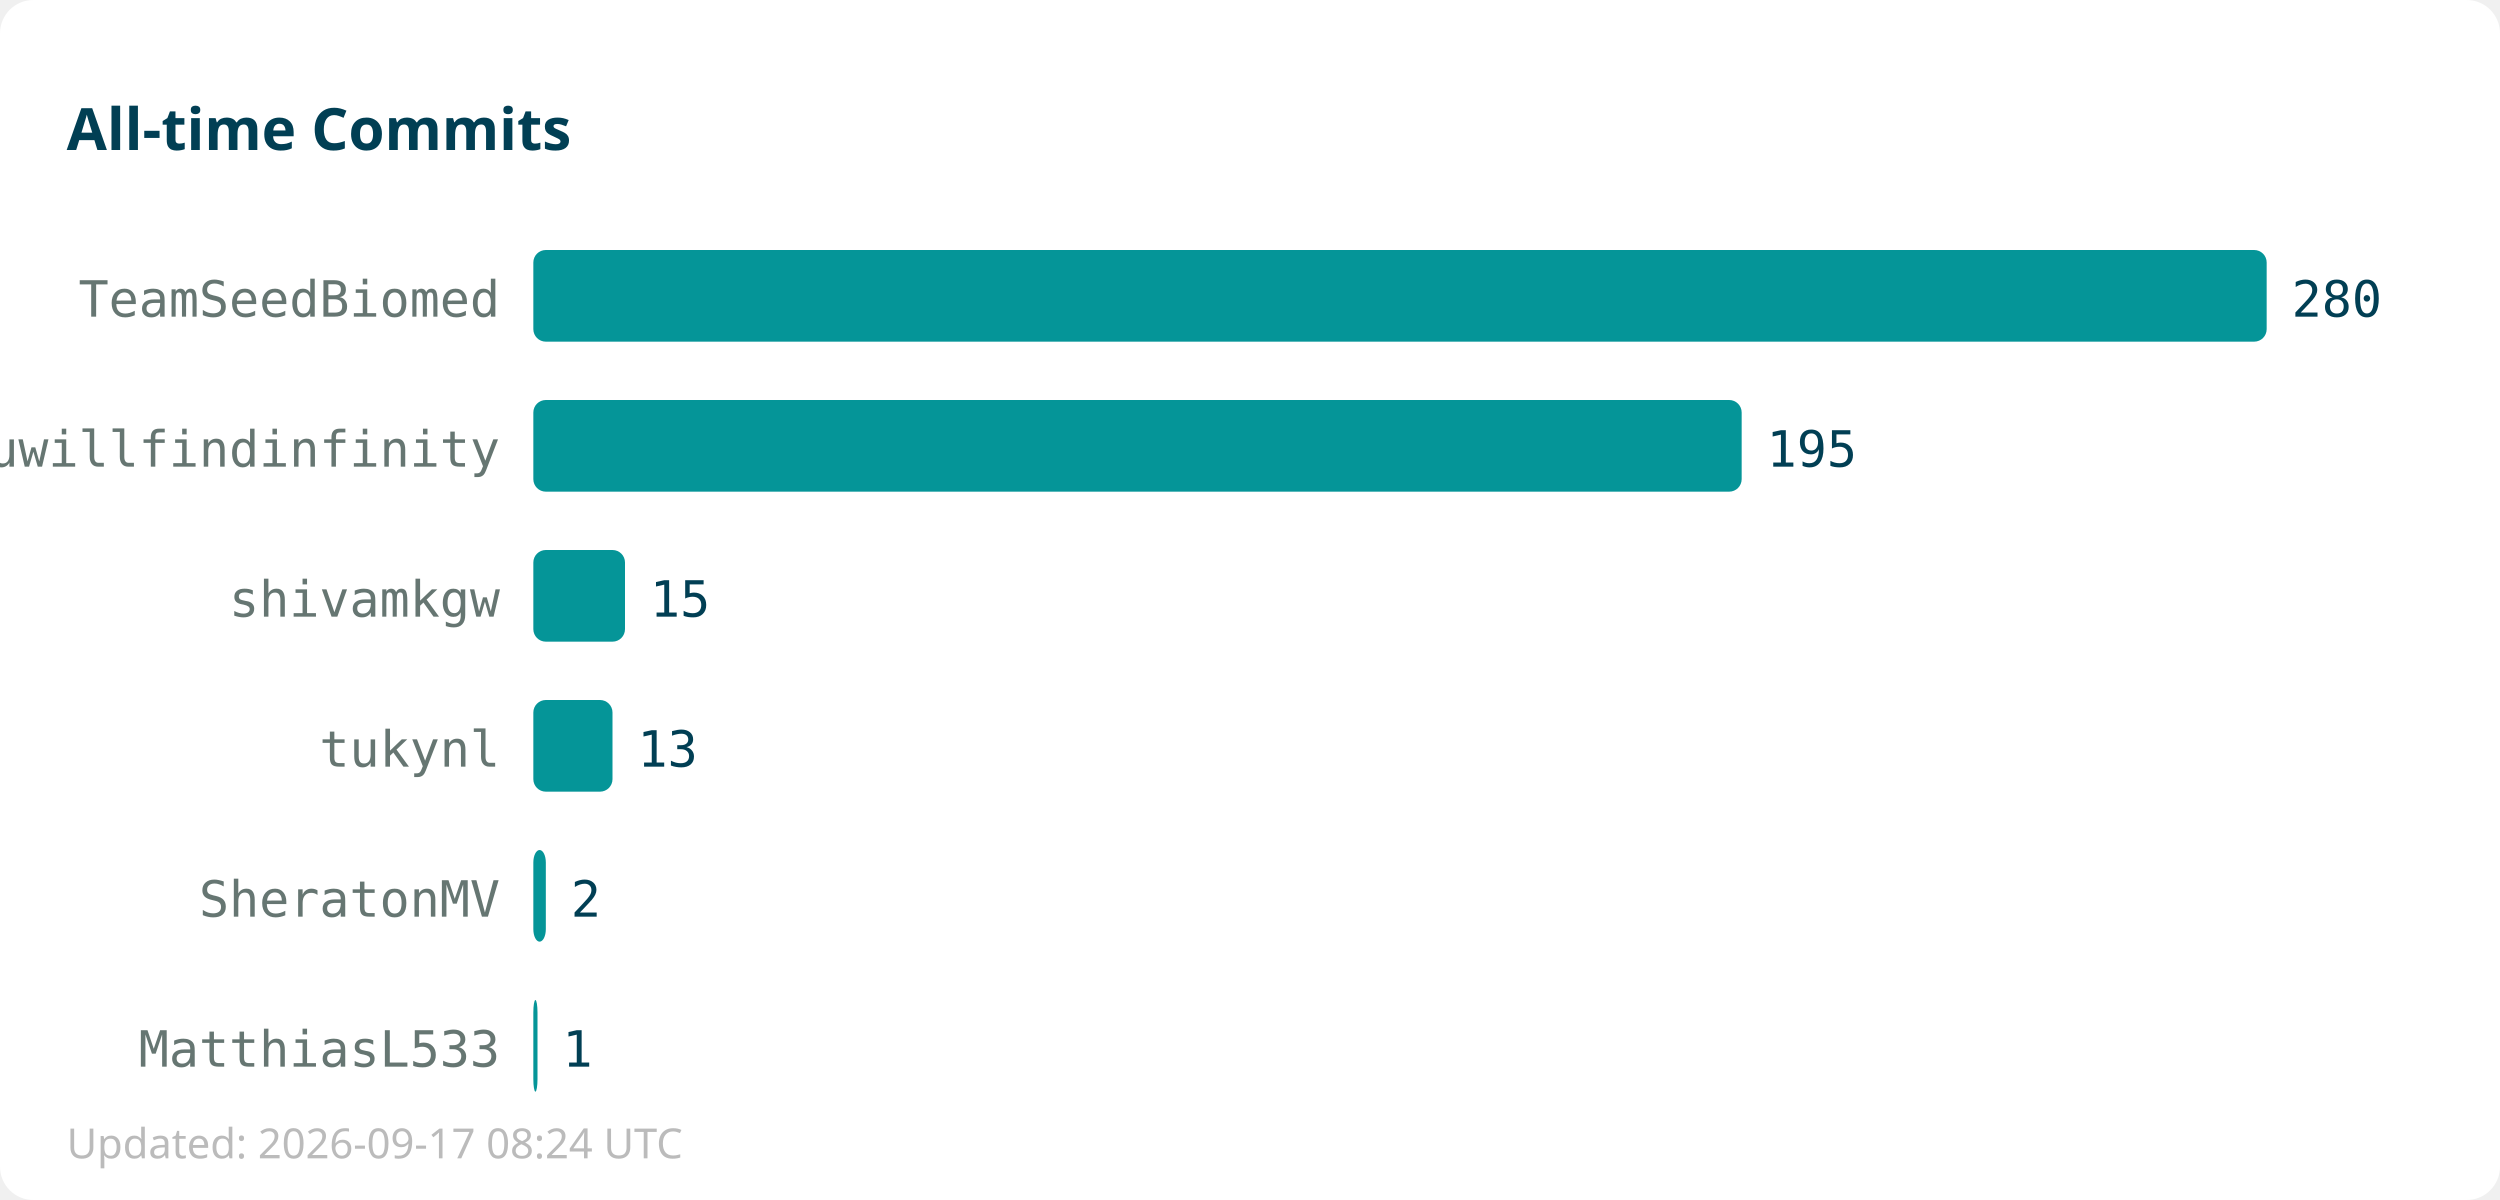
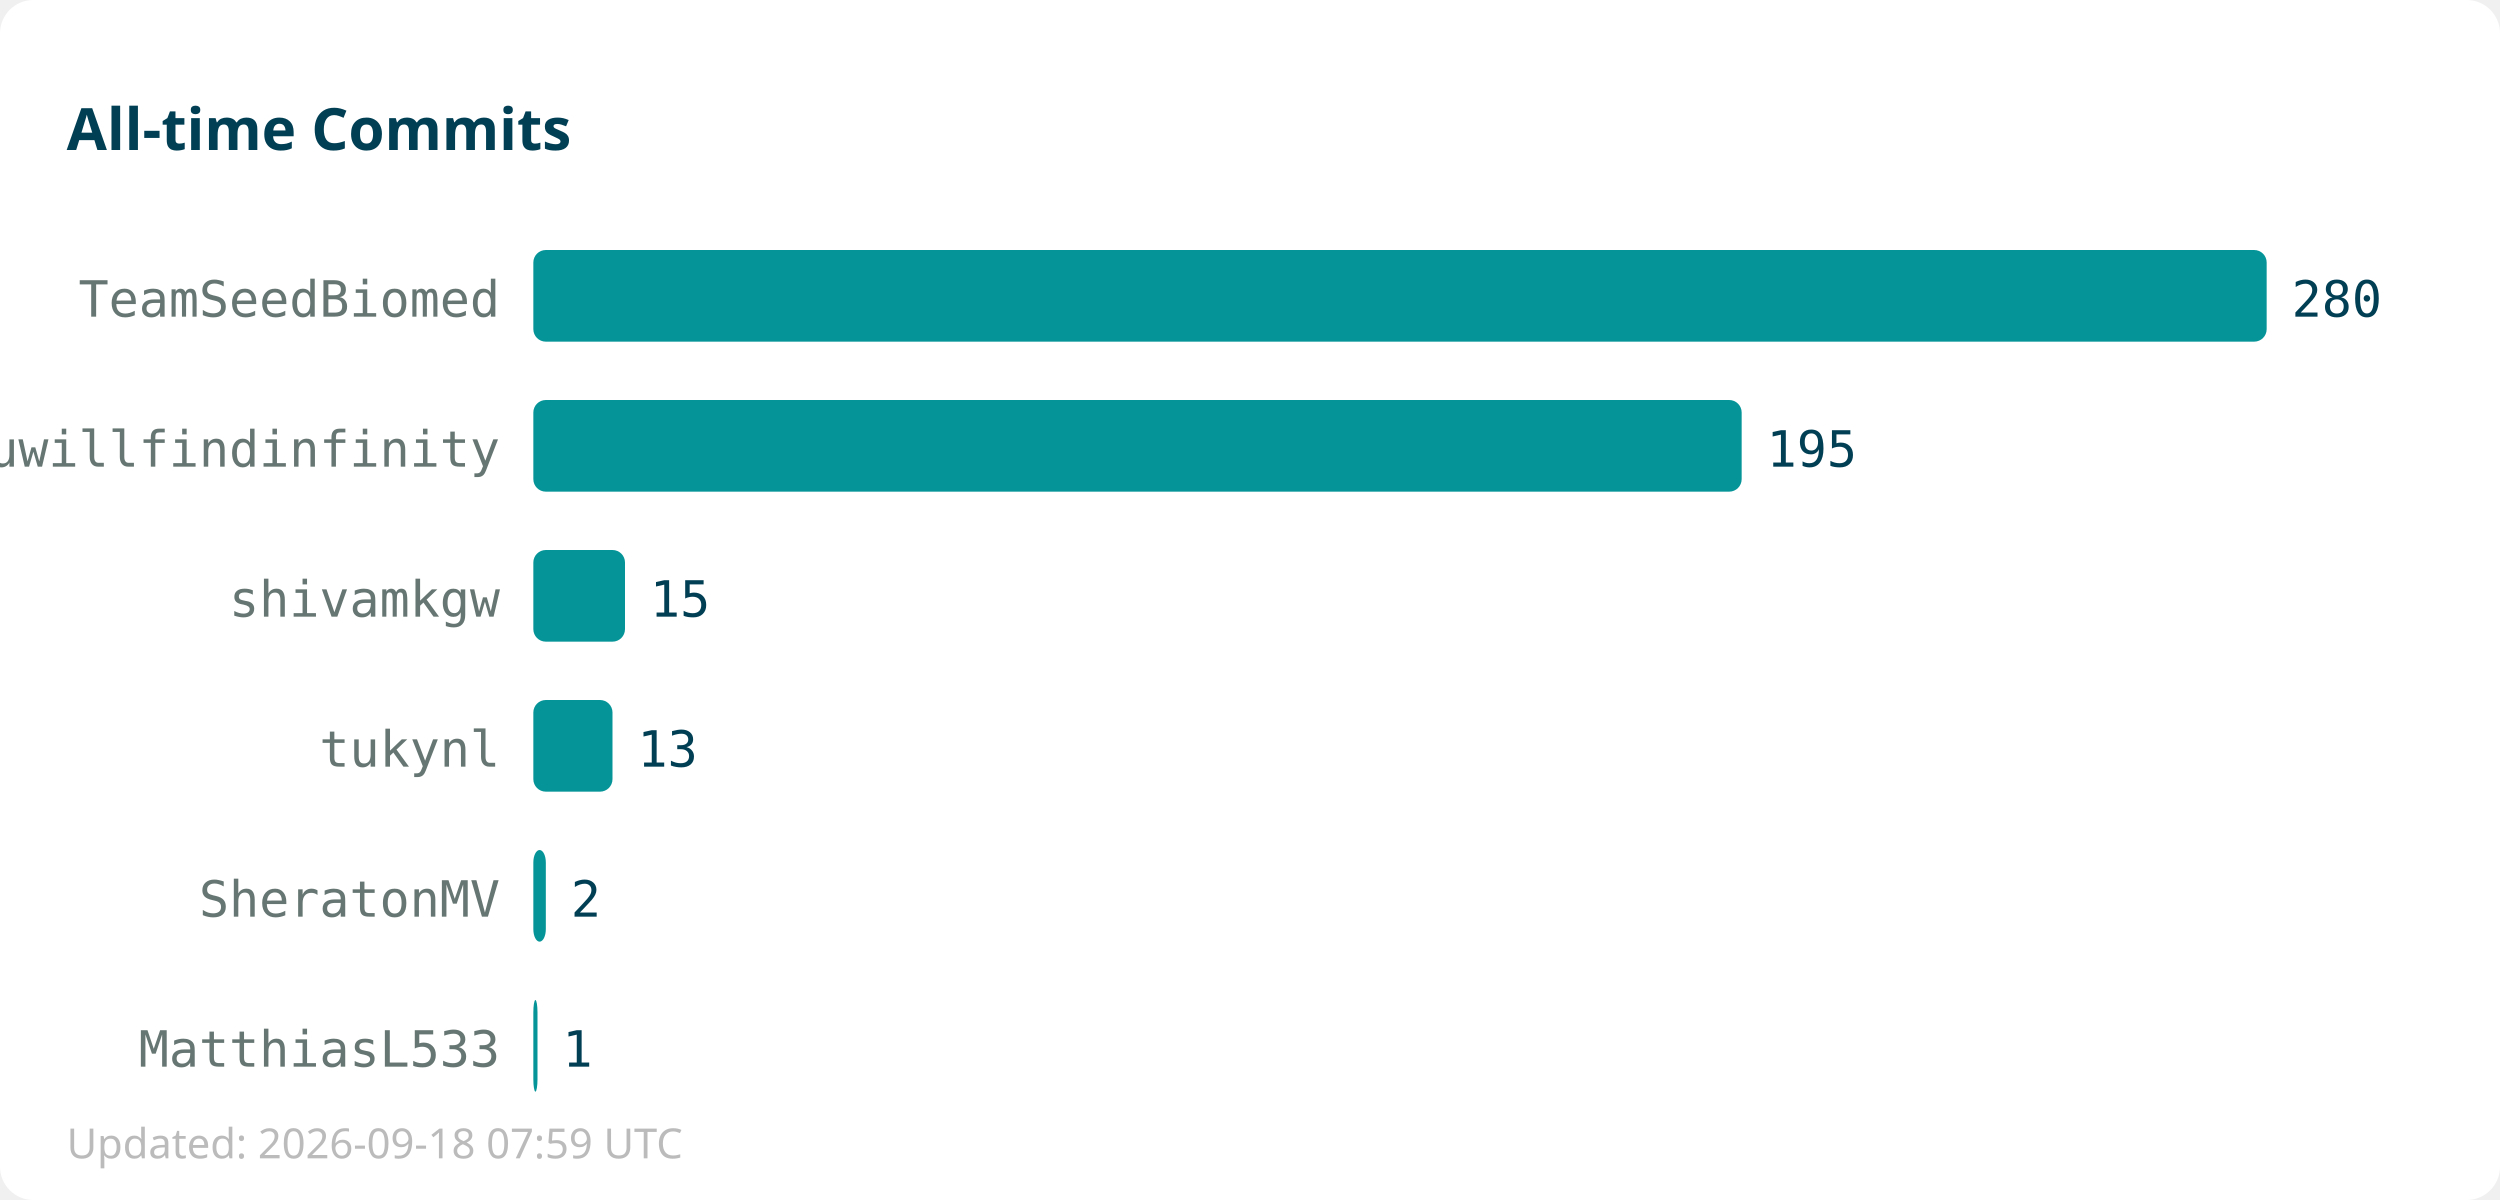
<svg xmlns="http://www.w3.org/2000/svg" width="600" height="288">
  <rect width="600" height="288" fill="#ffffff" rx="8" />
  <text x="16" y="36" font-family="sans-serif" font-size="14" font-weight="bold" fill="#013f54">All-time Commits</text>
  <text x="120" y="76" text-anchor="end" font-family="monospace" font-size="12" fill="#667672">TeamSeedBiomed</text>
  <rect x="128" y="60" width="416" height="22" fill="#059598" rx="3" />
  <text x="550" y="76" font-family="monospace" font-size="12" fill="#013f54">280</text>
  <text x="120" y="112" text-anchor="end" font-family="monospace" font-size="12" fill="#667672">youwillfindinfinity</text>
  <rect x="128" y="96" width="290" height="22" fill="#059598" rx="3" />
  <text x="424" y="112" font-family="monospace" font-size="12" fill="#013f54">195</text>
  <text x="120" y="148" text-anchor="end" font-family="monospace" font-size="12" fill="#667672">shivamkgw</text>
  <rect x="128" y="132" width="22" height="22" fill="#059598" rx="3" />
  <text x="156" y="148" font-family="monospace" font-size="12" fill="#013f54">15</text>
  <text x="120" y="184" text-anchor="end" font-family="monospace" font-size="12" fill="#667672">tukynl</text>
  <rect x="128" y="168" width="19" height="22" fill="#059598" rx="3" />
  <text x="153" y="184" font-family="monospace" font-size="12" fill="#013f54">13</text>
  <text x="120" y="220" text-anchor="end" font-family="monospace" font-size="12" fill="#667672">SheratonMV</text>
  <rect x="128" y="204" width="3" height="22" fill="#059598" rx="3" />
  <text x="137" y="220" font-family="monospace" font-size="12" fill="#013f54">2</text>
  <text x="120" y="256" text-anchor="end" font-family="monospace" font-size="12" fill="#667672">MatthiasL533</text>
  <rect x="128" y="240" width="1" height="22" fill="#059598" rx="3" />
  <text x="135" y="256" font-family="monospace" font-size="12" fill="#013f54">1</text>
-   <text x="16" y="278" font-family="sans-serif" font-size="10" fill="#bbbbbb">Updated: 2026-09-17 08:24 UTC</text>
+   <text x="16" y="278" font-family="sans-serif" font-size="10" fill="#bbbbbb">Updated: 2026-09-18 07:59 UTC</text>
</svg>
